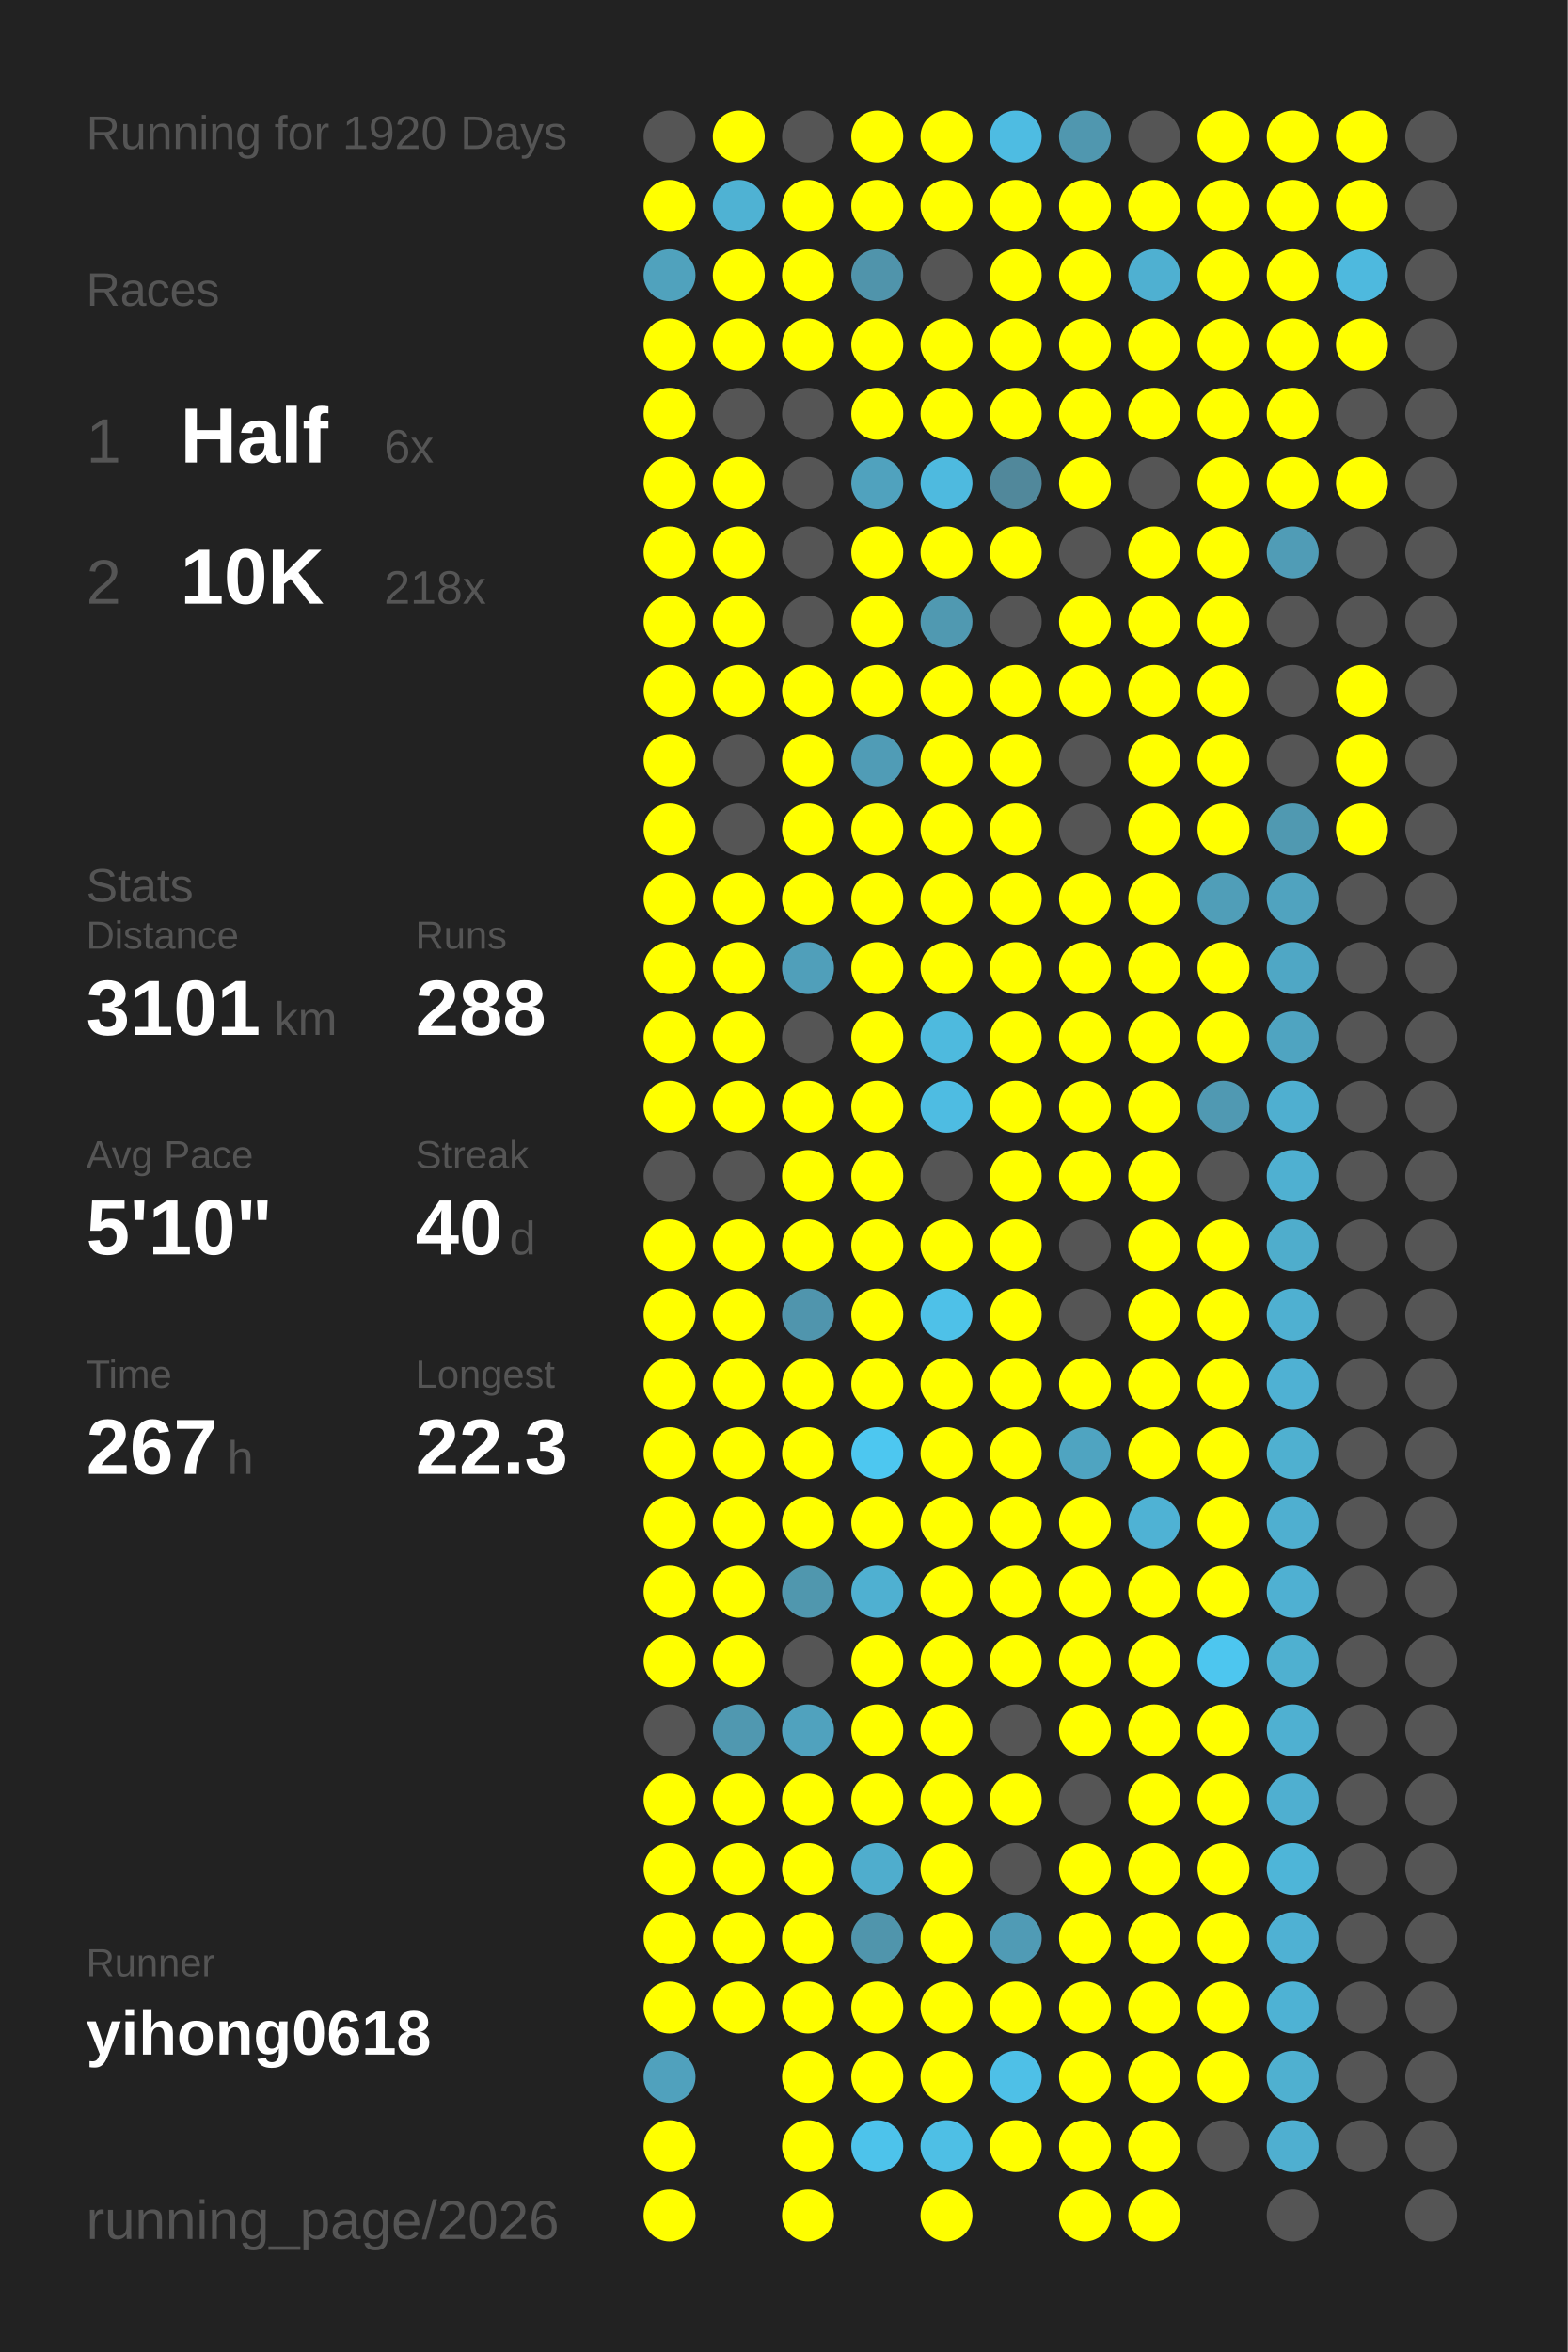
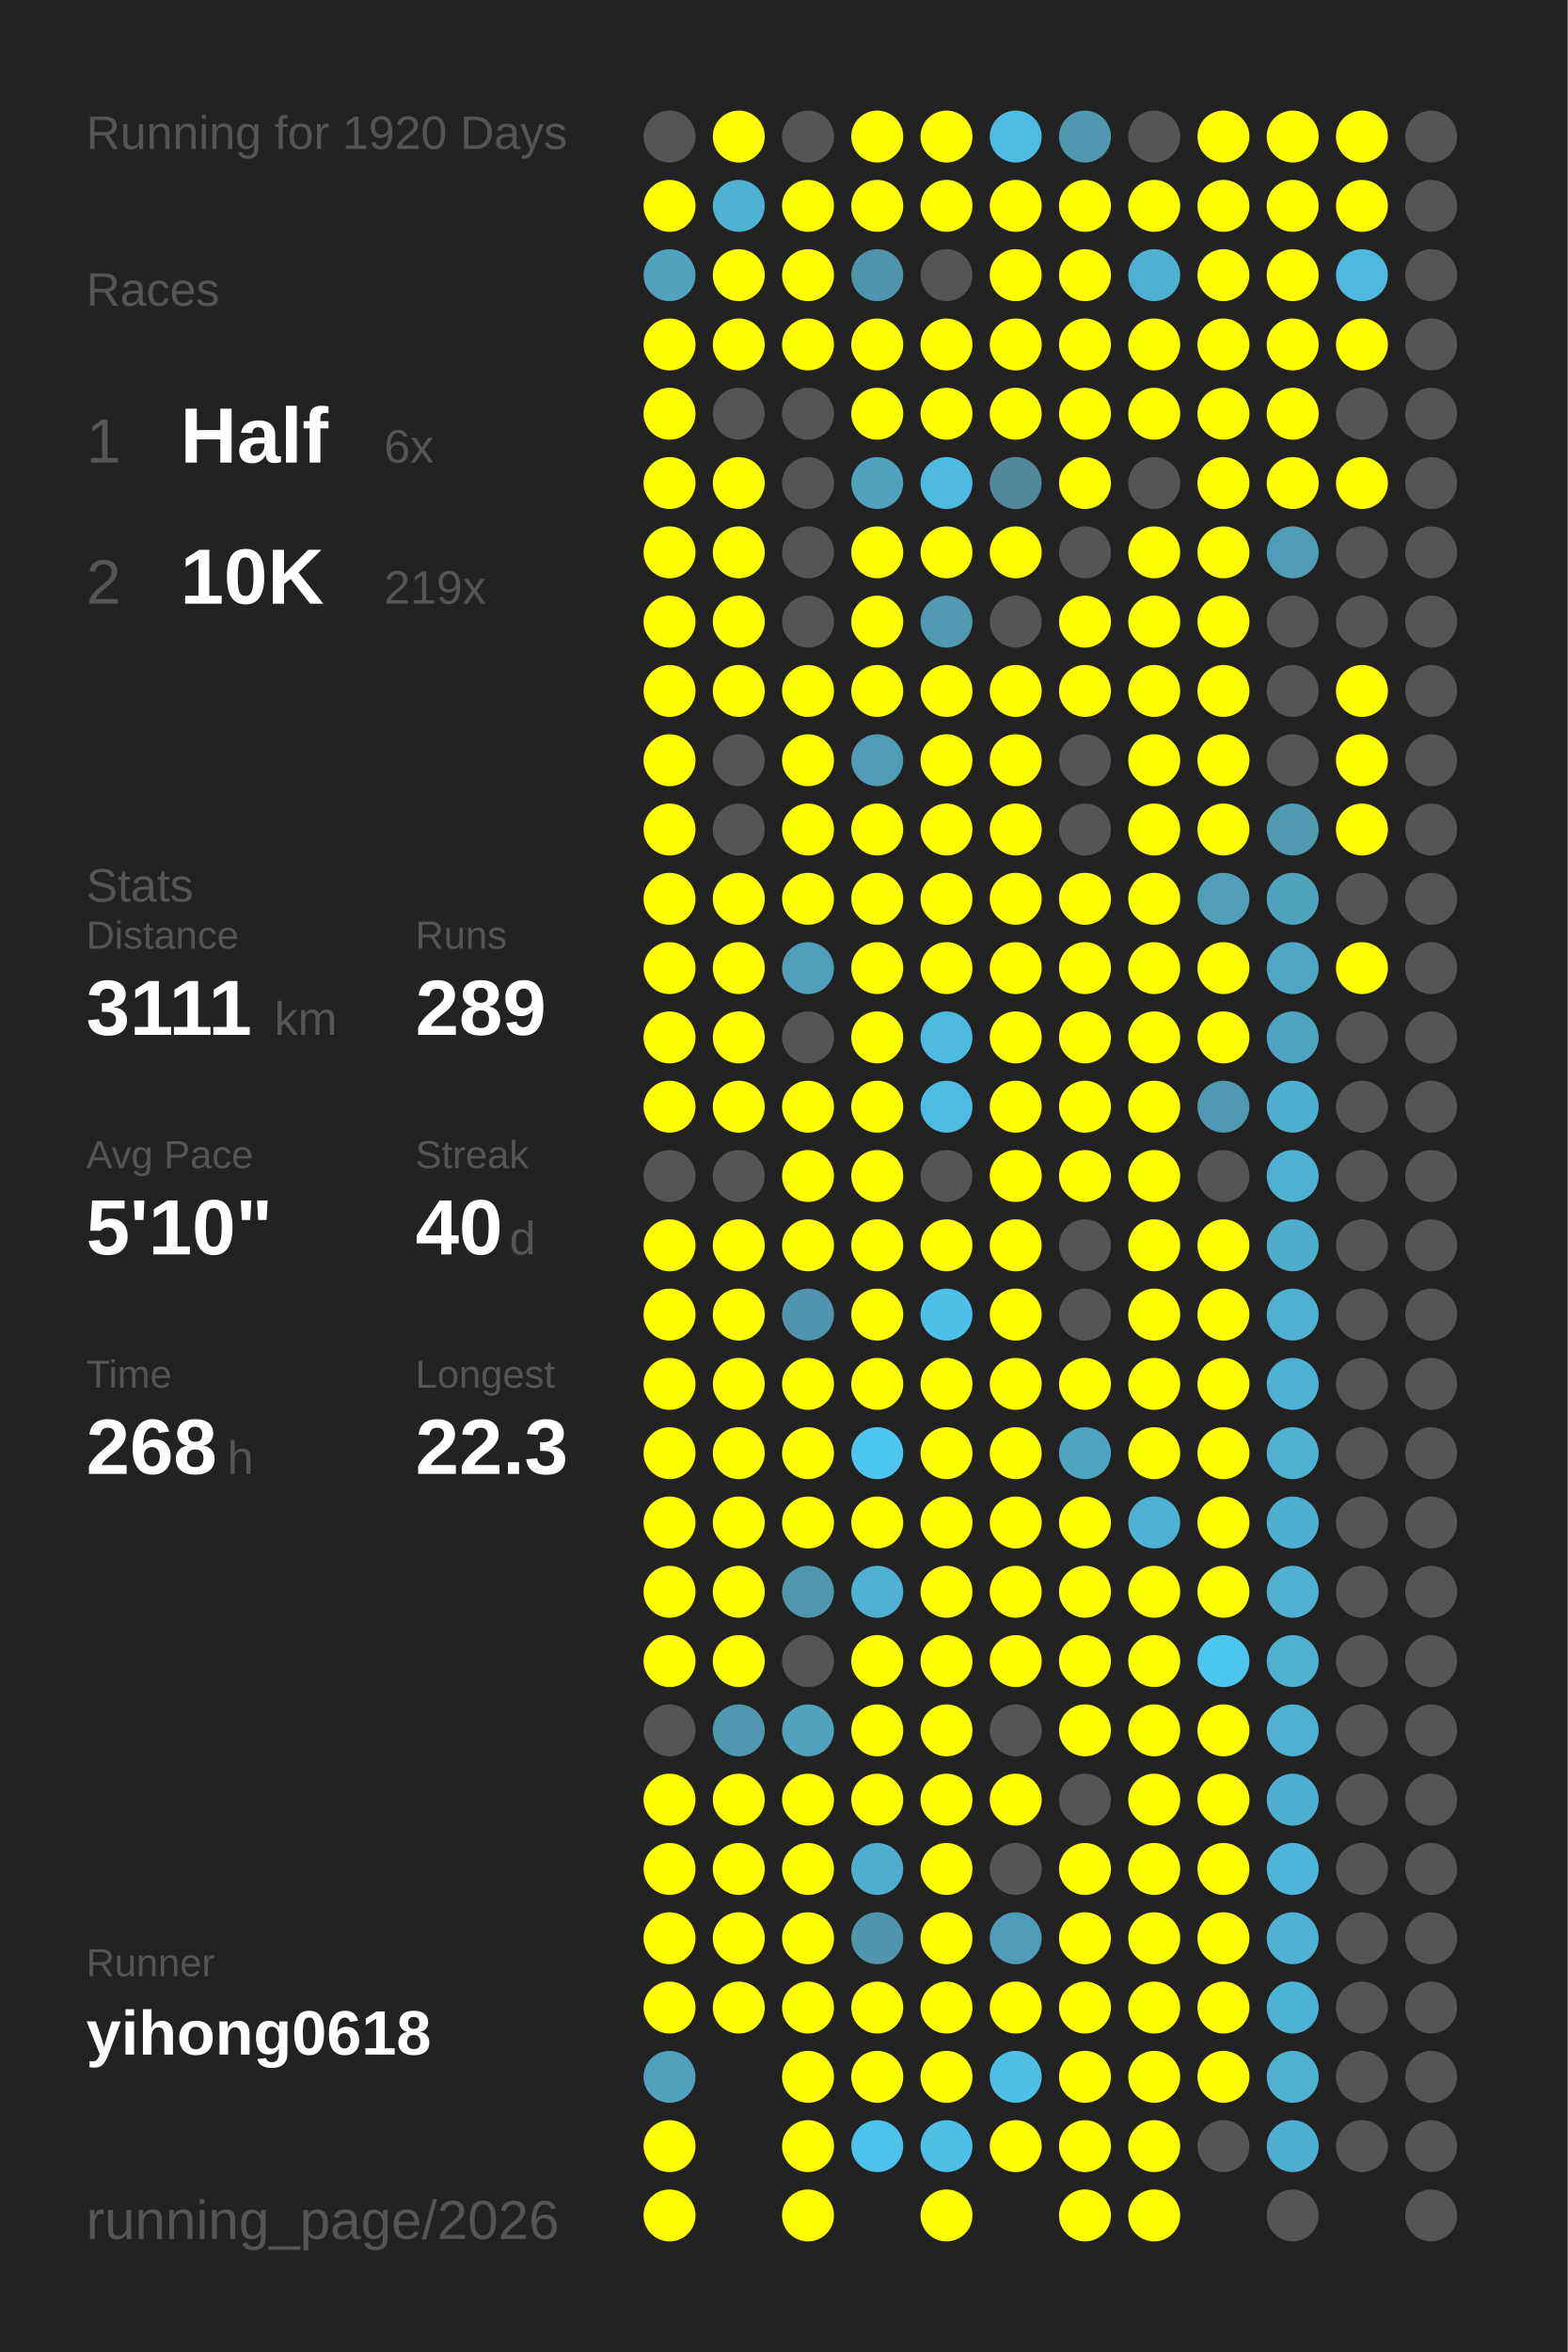
<svg xmlns="http://www.w3.org/2000/svg" baseProfile="full" height="300mm" version="1.1" viewBox="0,0,200,300" width="200mm">
  <defs />
  <rect fill="#222222" height="300" width="200" x="0" y="0" />
  <text fill="#555555" style="font-size:6px; font-family:Arial;" x="11" y="19">Running for 1920 Days</text>
  <text fill="#555555" style="font-size:6px; font-family:Arial;" x="11" y="39">Races</text>
  <text fill="#555555" style="font-size:8px; font-family:Arial;" x="11" y="59">1</text>
  <text fill="#FFFFFF" style="font-size:10px; font-family:Arial; font-weight:bold;" x="23" y="59">Half</text>
  <text fill="#555555" style="font-size:6px; font-family:Arial;" x="49" y="59">6x</text>
  <text fill="#555555" style="font-size:8px; font-family:Arial;" x="11" y="77">2</text>
  <text fill="#FFFFFF" style="font-size:10px; font-family:Arial; font-weight:bold;" x="23" y="77">10K</text>
-   <text fill="#555555" style="font-size:6px; font-family:Arial;" x="49" y="77">218x</text>
+   <text fill="#555555" style="font-size:6px; font-family:Arial;" x="49" y="77">219x</text>
  <text fill="#555555" style="font-size:6px; font-family:Arial;" x="11" y="115">Stats</text>
  <text fill="#555555" style="font-size:5px; font-family:Arial;" x="11" y="121">Distance</text>
-   <text fill="#FFFFFF" style="font-size:10px; font-family:Arial; font-weight:bold;" x="11" y="132">3101</text>
+   <text fill="#FFFFFF" style="font-size:10px; font-family:Arial; font-weight:bold;" x="11" y="132">3111</text>
  <text fill="#555555" style="font-size:6px; font-family:Arial;" x="35" y="132">km</text>
  <text fill="#555555" style="font-size:5px; font-family:Arial;" x="53" y="121">Runs</text>
-   <text fill="#FFFFFF" style="font-size:10px; font-family:Arial; font-weight:bold;" x="53" y="132">288</text>
+   <text fill="#FFFFFF" style="font-size:10px; font-family:Arial; font-weight:bold;" x="53" y="132">289</text>
  <text fill="#555555" style="font-size:5px; font-family:Arial;" x="11" y="149">Avg Pace</text>
  <text fill="#FFFFFF" style="font-size:10px; font-family:Arial; font-weight:bold;" x="11" y="160">5'10"</text>
  <text fill="#555555" style="font-size:5px; font-family:Arial;" x="53" y="149">Streak</text>
  <text fill="#FFFFFF" style="font-size:10px; font-family:Arial; font-weight:bold;" x="53" y="160">40</text>
  <text fill="#555555" style="font-size:6px; font-family:Arial;" x="65" y="160">d</text>
  <text fill="#555555" style="font-size:5px; font-family:Arial;" x="11" y="177">Time</text>
-   <text fill="#FFFFFF" style="font-size:10px; font-family:Arial; font-weight:bold;" x="11" y="188">267</text>
+   <text fill="#FFFFFF" style="font-size:10px; font-family:Arial; font-weight:bold;" x="11" y="188">268</text>
  <text fill="#555555" style="font-size:6px; font-family:Arial;" x="29" y="188">h</text>
  <text fill="#555555" style="font-size:5px; font-family:Arial;" x="53" y="177">Longest</text>
  <text fill="#FFFFFF" style="font-size:10px; font-family:Arial; font-weight:bold;" x="53" y="188">22.3</text>
  <text fill="#555555" style="font-size:5px; font-family:Arial;" x="11" y="252.065">Runner</text>
  <text fill="#FFFFFF" style="font-size:8px; font-family:Arial; font-weight:bold;" x="11" y="262.065">yihong0618</text>
  <text fill="#555555" style="font-size:7px; font-family:Arial;" x="11" y="285.581">running_page/2026</text>
  <circle cx="85.417" cy="17.419" fill="#555555" r="3.312" />
  <circle cx="85.417" cy="26.258" fill="#FFFF00" r="3.312" />
  <circle cx="85.417" cy="35.097" fill="#50a2bd" r="3.312" />
  <circle cx="85.417" cy="43.935" fill="#FFFF00" r="3.312" />
  <circle cx="85.417" cy="52.774" fill="#FFFF00" r="3.312" />
  <circle cx="85.417" cy="61.613" fill="#FFFF00" r="3.312" />
  <circle cx="85.417" cy="70.452" fill="#FFFF00" r="3.312" />
  <circle cx="85.417" cy="79.29" fill="#FFFF00" r="3.312" />
  <circle cx="85.417" cy="88.129" fill="#FFFF00" r="3.312" />
  <circle cx="85.417" cy="96.968" fill="#FFFF00" r="3.312" />
  <circle cx="85.417" cy="105.806" fill="#FFFF00" r="3.312" />
  <circle cx="85.417" cy="114.645" fill="#FFFF00" r="3.312" />
  <circle cx="85.417" cy="123.484" fill="#FFFF00" r="3.312" />
  <circle cx="85.417" cy="132.323" fill="#FFFF00" r="3.312" />
  <circle cx="85.417" cy="141.161" fill="#FFFF00" r="3.312" />
  <circle cx="85.417" cy="150" fill="#555555" r="3.312" />
  <circle cx="85.417" cy="158.839" fill="#FFFF00" r="3.312" />
  <circle cx="85.417" cy="167.677" fill="#FFFF00" r="3.312" />
  <circle cx="85.417" cy="176.516" fill="#FFFF00" r="3.312" />
  <circle cx="85.417" cy="185.355" fill="#FFFF00" r="3.312" />
  <circle cx="85.417" cy="194.194" fill="#FFFF00" r="3.312" />
  <circle cx="85.417" cy="203.032" fill="#FFFF00" r="3.312" />
  <circle cx="85.417" cy="211.871" fill="#FFFF00" r="3.312" />
  <circle cx="85.417" cy="220.71" fill="#555555" r="3.312" />
  <circle cx="85.417" cy="229.548" fill="#FFFF00" r="3.312" />
  <circle cx="85.417" cy="238.387" fill="#FFFF00" r="3.312" />
  <circle cx="85.417" cy="247.226" fill="#FFFF00" r="3.312" />
  <circle cx="85.417" cy="256.065" fill="#FFFF00" r="3.312" />
  <circle cx="85.417" cy="264.903" fill="#50a1bd" r="3.312" />
  <circle cx="85.417" cy="273.742" fill="#FFFF00" r="3.312" />
  <circle cx="85.417" cy="282.581" fill="#FFFF00" r="3.312" />
  <circle cx="94.25" cy="17.419" fill="#FFFF00" r="3.312" />
  <circle cx="94.25" cy="26.258" fill="#4fb2d3" r="3.312" />
  <circle cx="94.25" cy="35.097" fill="#FFFF00" r="3.312" />
  <circle cx="94.25" cy="43.935" fill="#FFFF00" r="3.312" />
  <circle cx="94.25" cy="52.774" fill="#555555" r="3.312" />
  <circle cx="94.25" cy="61.613" fill="#FFFF00" r="3.312" />
  <circle cx="94.25" cy="70.452" fill="#FFFF00" r="3.312" />
  <circle cx="94.25" cy="79.29" fill="#FFFF00" r="3.312" />
  <circle cx="94.25" cy="88.129" fill="#FFFF00" r="3.312" />
  <circle cx="94.25" cy="96.968" fill="#555555" r="3.312" />
  <circle cx="94.25" cy="105.806" fill="#555555" r="3.312" />
  <circle cx="94.25" cy="114.645" fill="#FFFF00" r="3.312" />
  <circle cx="94.25" cy="123.484" fill="#FFFF00" r="3.312" />
  <circle cx="94.25" cy="132.323" fill="#FFFF00" r="3.312" />
  <circle cx="94.25" cy="141.161" fill="#FFFF00" r="3.312" />
  <circle cx="94.25" cy="150" fill="#555555" r="3.312" />
  <circle cx="94.25" cy="158.839" fill="#FFFF00" r="3.312" />
  <circle cx="94.25" cy="167.677" fill="#FFFF00" r="3.312" />
  <circle cx="94.25" cy="176.516" fill="#FFFF00" r="3.312" />
  <circle cx="94.25" cy="185.355" fill="#FFFF00" r="3.312" />
  <circle cx="94.25" cy="194.194" fill="#FFFF00" r="3.312" />
  <circle cx="94.25" cy="203.032" fill="#FFFF00" r="3.312" />
  <circle cx="94.25" cy="211.871" fill="#FFFF00" r="3.312" />
  <circle cx="94.25" cy="220.71" fill="#5098b0" r="3.312" />
  <circle cx="94.25" cy="229.548" fill="#FFFF00" r="3.312" />
  <circle cx="94.25" cy="238.387" fill="#FFFF00" r="3.312" />
  <circle cx="94.25" cy="247.226" fill="#FFFF00" r="3.312" />
  <circle cx="94.25" cy="256.065" fill="#FFFF00" r="3.312" />
  <circle cx="103.083" cy="17.419" fill="#555555" r="3.312" />
  <circle cx="103.083" cy="26.258" fill="#FFFF00" r="3.312" />
  <circle cx="103.083" cy="35.097" fill="#FFFF00" r="3.312" />
  <circle cx="103.083" cy="43.935" fill="#FFFF00" r="3.312" />
  <circle cx="103.083" cy="52.774" fill="#555555" r="3.312" />
  <circle cx="103.083" cy="61.613" fill="#555555" r="3.312" />
  <circle cx="103.083" cy="70.452" fill="#555555" r="3.312" />
  <circle cx="103.083" cy="79.29" fill="#555555" r="3.312" />
  <circle cx="103.083" cy="88.129" fill="#FFFF00" r="3.312" />
  <circle cx="103.083" cy="96.968" fill="#FFFF00" r="3.312" />
  <circle cx="103.083" cy="105.806" fill="#FFFF00" r="3.312" />
  <circle cx="103.083" cy="114.645" fill="#FFFF00" r="3.312" />
  <circle cx="103.083" cy="123.484" fill="#509fba" r="3.312" />
  <circle cx="103.083" cy="132.323" fill="#555555" r="3.312" />
  <circle cx="103.083" cy="141.161" fill="#FFFF00" r="3.312" />
  <circle cx="103.083" cy="150" fill="#FFFF00" r="3.312" />
  <circle cx="103.083" cy="158.839" fill="#FFFF00" r="3.312" />
  <circle cx="103.083" cy="167.677" fill="#5095ad" r="3.312" />
  <circle cx="103.083" cy="176.516" fill="#FFFF00" r="3.312" />
  <circle cx="103.083" cy="185.355" fill="#FFFF00" r="3.312" />
  <circle cx="103.083" cy="194.194" fill="#FFFF00" r="3.312" />
  <circle cx="103.083" cy="203.032" fill="#5097ae" r="3.312" />
  <circle cx="103.083" cy="211.871" fill="#555555" r="3.312" />
  <circle cx="103.083" cy="220.71" fill="#50a2be" r="3.312" />
  <circle cx="103.083" cy="229.548" fill="#FFFF00" r="3.312" />
  <circle cx="103.083" cy="238.387" fill="#FFFF00" r="3.312" />
  <circle cx="103.083" cy="247.226" fill="#FFFF00" r="3.312" />
  <circle cx="103.083" cy="256.065" fill="#FFFF00" r="3.312" />
  <circle cx="103.083" cy="264.903" fill="#FFFF00" r="3.312" />
  <circle cx="103.083" cy="273.742" fill="#FFFF00" r="3.312" />
  <circle cx="103.083" cy="282.581" fill="#FFFF00" r="3.312" />
  <circle cx="111.917" cy="17.419" fill="#FFFF00" r="3.312" />
  <circle cx="111.917" cy="26.258" fill="#FFFF00" r="3.312" />
  <circle cx="111.917" cy="35.097" fill="#5094ab" r="3.312" />
  <circle cx="111.917" cy="43.935" fill="#FFFF00" r="3.312" />
  <circle cx="111.917" cy="52.774" fill="#FFFF00" r="3.312" />
  <circle cx="111.917" cy="61.613" fill="#50a2be" r="3.312" />
  <circle cx="111.917" cy="70.452" fill="#FFFF00" r="3.312" />
  <circle cx="111.917" cy="79.29" fill="#FFFF00" r="3.312" />
  <circle cx="111.917" cy="88.129" fill="#FFFF00" r="3.312" />
  <circle cx="111.917" cy="96.968" fill="#509cb6" r="3.312" />
  <circle cx="111.917" cy="105.806" fill="#FFFF00" r="3.312" />
  <circle cx="111.917" cy="114.645" fill="#FFFF00" r="3.312" />
  <circle cx="111.917" cy="123.484" fill="#FFFF00" r="3.312" />
  <circle cx="111.917" cy="132.323" fill="#FFFF00" r="3.312" />
  <circle cx="111.917" cy="141.161" fill="#FFFF00" r="3.312" />
  <circle cx="111.917" cy="150" fill="#FFFF00" r="3.312" />
  <circle cx="111.917" cy="158.839" fill="#FFFF00" r="3.312" />
  <circle cx="111.917" cy="167.677" fill="#FFFF00" r="3.312" />
  <circle cx="111.917" cy="176.516" fill="#FFFF00" r="3.312" />
  <circle cx="111.917" cy="185.355" fill="#4dc7f0" r="3.312" />
  <circle cx="111.917" cy="194.194" fill="#FFFF00" r="3.312" />
  <circle cx="111.917" cy="203.032" fill="#4fb0d1" r="3.312" />
  <circle cx="111.917" cy="211.871" fill="#FFFF00" r="3.312" />
  <circle cx="111.917" cy="220.71" fill="#FFFF00" r="3.312" />
  <circle cx="111.917" cy="229.548" fill="#FFFF00" r="3.312" />
  <circle cx="111.917" cy="238.387" fill="#4fadcd" r="3.312" />
  <circle cx="111.917" cy="247.226" fill="#5095ac" r="3.312" />
  <circle cx="111.917" cy="256.065" fill="#FFFF00" r="3.312" />
  <circle cx="111.917" cy="264.903" fill="#FFFF00" r="3.312" />
  <circle cx="111.917" cy="273.742" fill="#4dc3eb" r="3.312" />
  <circle cx="120.75" cy="17.419" fill="#FFFF00" r="3.312" />
  <circle cx="120.75" cy="26.258" fill="#FFFF00" r="3.312" />
  <circle cx="120.75" cy="35.097" fill="#555555" r="3.312" />
  <circle cx="120.75" cy="43.935" fill="#FFFF00" r="3.312" />
  <circle cx="120.75" cy="52.774" fill="#FFFF00" r="3.312" />
  <circle cx="120.75" cy="61.613" fill="#4ebadf" r="3.312" />
  <circle cx="120.75" cy="70.452" fill="#FFFF00" r="3.312" />
  <circle cx="120.75" cy="79.29" fill="#5099b1" r="3.312" />
  <circle cx="120.75" cy="88.129" fill="#FFFF00" r="3.312" />
  <circle cx="120.75" cy="96.968" fill="#FFFF00" r="3.312" />
  <circle cx="120.75" cy="105.806" fill="#FFFF00" r="3.312" />
  <circle cx="120.75" cy="114.645" fill="#FFFF00" r="3.312" />
  <circle cx="120.75" cy="123.484" fill="#FFFF00" r="3.312" />
  <circle cx="120.75" cy="132.323" fill="#4ebade" r="3.312" />
  <circle cx="120.75" cy="141.161" fill="#4ebce2" r="3.312" />
  <circle cx="120.75" cy="150" fill="#555555" r="3.312" />
  <circle cx="120.75" cy="158.839" fill="#FFFF00" r="3.312" />
  <circle cx="120.75" cy="167.677" fill="#4ec1e8" r="3.312" />
  <circle cx="120.75" cy="176.516" fill="#FFFF00" r="3.312" />
  <circle cx="120.75" cy="185.355" fill="#FFFF00" r="3.312" />
  <circle cx="120.75" cy="194.194" fill="#FFFF00" r="3.312" />
  <circle cx="120.75" cy="203.032" fill="#FFFF00" r="3.312" />
  <circle cx="120.75" cy="211.871" fill="#FFFF00" r="3.312" />
  <circle cx="120.75" cy="220.71" fill="#FFFF00" r="3.312" />
  <circle cx="120.75" cy="229.548" fill="#FFFF00" r="3.312" />
  <circle cx="120.75" cy="238.387" fill="#FFFF00" r="3.312" />
  <circle cx="120.75" cy="247.226" fill="#FFFF00" r="3.312" />
  <circle cx="120.75" cy="256.065" fill="#FFFF00" r="3.312" />
  <circle cx="120.75" cy="264.903" fill="#FFFF00" r="3.312" />
  <circle cx="120.75" cy="273.742" fill="#4ebfe5" r="3.312" />
  <circle cx="120.75" cy="282.581" fill="#FFFF00" r="3.312" />
  <circle cx="129.583" cy="17.419" fill="#4ebce2" r="3.312" />
  <circle cx="129.583" cy="26.258" fill="#FFFF00" r="3.312" />
  <circle cx="129.583" cy="35.097" fill="#FFFF00" r="3.312" />
  <circle cx="129.583" cy="43.935" fill="#FFFF00" r="3.312" />
  <circle cx="129.583" cy="52.774" fill="#FFFF00" r="3.312" />
  <circle cx="129.583" cy="61.613" fill="#51889b" r="3.312" />
  <circle cx="129.583" cy="70.452" fill="#FFFF00" r="3.312" />
  <circle cx="129.583" cy="79.29" fill="#555555" r="3.312" />
  <circle cx="129.583" cy="88.129" fill="#FFFF00" r="3.312" />
  <circle cx="129.583" cy="96.968" fill="#FFFF00" r="3.312" />
  <circle cx="129.583" cy="105.806" fill="#FFFF00" r="3.312" />
  <circle cx="129.583" cy="114.645" fill="#FFFF00" r="3.312" />
  <circle cx="129.583" cy="123.484" fill="#FFFF00" r="3.312" />
  <circle cx="129.583" cy="132.323" fill="#FFFF00" r="3.312" />
  <circle cx="129.583" cy="141.161" fill="#FFFF00" r="3.312" />
  <circle cx="129.583" cy="150" fill="#FFFF00" r="3.312" />
  <circle cx="129.583" cy="158.839" fill="#FFFF00" r="3.312" />
  <circle cx="129.583" cy="167.677" fill="#FFFF00" r="3.312" />
  <circle cx="129.583" cy="176.516" fill="#FFFF00" r="3.312" />
  <circle cx="129.583" cy="185.355" fill="#FFFF00" r="3.312" />
  <circle cx="129.583" cy="194.194" fill="#FFFF00" r="3.312" />
  <circle cx="129.583" cy="203.032" fill="#FFFF00" r="3.312" />
  <circle cx="129.583" cy="211.871" fill="#FFFF00" r="3.312" />
  <circle cx="129.583" cy="220.71" fill="#555555" r="3.312" />
  <circle cx="129.583" cy="229.548" fill="#FFFF00" r="3.312" />
  <circle cx="129.583" cy="238.387" fill="#555555" r="3.312" />
  <circle cx="129.583" cy="247.226" fill="#509bb5" r="3.312" />
  <circle cx="129.583" cy="256.065" fill="#FFFF00" r="3.312" />
  <circle cx="129.583" cy="264.903" fill="#4ec0e7" r="3.312" />
  <circle cx="129.583" cy="273.742" fill="#FFFF00" r="3.312" />
  <circle cx="138.417" cy="17.419" fill="#5097af" r="3.312" />
  <circle cx="138.417" cy="26.258" fill="#FFFF00" r="3.312" />
  <circle cx="138.417" cy="35.097" fill="#FFFF00" r="3.312" />
  <circle cx="138.417" cy="43.935" fill="#FFFF00" r="3.312" />
  <circle cx="138.417" cy="52.774" fill="#FFFF00" r="3.312" />
  <circle cx="138.417" cy="61.613" fill="#FFFF00" r="3.312" />
  <circle cx="138.417" cy="70.452" fill="#555555" r="3.312" />
  <circle cx="138.417" cy="79.29" fill="#FFFF00" r="3.312" />
  <circle cx="138.417" cy="88.129" fill="#FFFF00" r="3.312" />
  <circle cx="138.417" cy="96.968" fill="#555555" r="3.312" />
  <circle cx="138.417" cy="105.806" fill="#555555" r="3.312" />
  <circle cx="138.417" cy="114.645" fill="#FFFF00" r="3.312" />
  <circle cx="138.417" cy="123.484" fill="#FFFF00" r="3.312" />
  <circle cx="138.417" cy="132.323" fill="#FFFF00" r="3.312" />
  <circle cx="138.417" cy="141.161" fill="#FFFF00" r="3.312" />
  <circle cx="138.417" cy="150" fill="#FFFF00" r="3.312" />
  <circle cx="138.417" cy="158.839" fill="#555555" r="3.312" />
  <circle cx="138.417" cy="167.677" fill="#555555" r="3.312" />
  <circle cx="138.417" cy="176.516" fill="#FFFF00" r="3.312" />
  <circle cx="138.417" cy="185.355" fill="#4fa4c1" r="3.312" />
  <circle cx="138.417" cy="194.194" fill="#FFFF00" r="3.312" />
  <circle cx="138.417" cy="203.032" fill="#FFFF00" r="3.312" />
  <circle cx="138.417" cy="211.871" fill="#FFFF00" r="3.312" />
  <circle cx="138.417" cy="220.71" fill="#FFFF00" r="3.312" />
  <circle cx="138.417" cy="229.548" fill="#555555" r="3.312" />
  <circle cx="138.417" cy="238.387" fill="#FFFF00" r="3.312" />
  <circle cx="138.417" cy="247.226" fill="#FFFF00" r="3.312" />
  <circle cx="138.417" cy="256.065" fill="#FFFF00" r="3.312" />
  <circle cx="138.417" cy="264.903" fill="#FFFF00" r="3.312" />
  <circle cx="138.417" cy="273.742" fill="#FFFF00" r="3.312" />
  <circle cx="138.417" cy="282.581" fill="#FFFF00" r="3.312" />
  <circle cx="147.25" cy="17.419" fill="#555555" r="3.312" />
  <circle cx="147.25" cy="26.258" fill="#FFFF00" r="3.312" />
  <circle cx="147.25" cy="35.097" fill="#4fb0d1" r="3.312" />
  <circle cx="147.25" cy="43.935" fill="#FFFF00" r="3.312" />
  <circle cx="147.25" cy="52.774" fill="#FFFF00" r="3.312" />
  <circle cx="147.25" cy="61.613" fill="#555555" r="3.312" />
  <circle cx="147.25" cy="70.452" fill="#FFFF00" r="3.312" />
  <circle cx="147.25" cy="79.29" fill="#FFFF00" r="3.312" />
  <circle cx="147.25" cy="88.129" fill="#FFFF00" r="3.312" />
  <circle cx="147.25" cy="96.968" fill="#FFFF00" r="3.312" />
  <circle cx="147.25" cy="105.806" fill="#FFFF00" r="3.312" />
  <circle cx="147.25" cy="114.645" fill="#FFFF00" r="3.312" />
  <circle cx="147.25" cy="123.484" fill="#FFFF00" r="3.312" />
  <circle cx="147.25" cy="132.323" fill="#FFFF00" r="3.312" />
  <circle cx="147.25" cy="141.161" fill="#FFFF00" r="3.312" />
  <circle cx="147.25" cy="150" fill="#FFFF00" r="3.312" />
  <circle cx="147.25" cy="158.839" fill="#FFFF00" r="3.312" />
  <circle cx="147.25" cy="167.677" fill="#FFFF00" r="3.312" />
  <circle cx="147.25" cy="176.516" fill="#FFFF00" r="3.312" />
  <circle cx="147.25" cy="185.355" fill="#FFFF00" r="3.312" />
  <circle cx="147.25" cy="194.194" fill="#4fb2d4" r="3.312" />
  <circle cx="147.25" cy="203.032" fill="#FFFF00" r="3.312" />
  <circle cx="147.25" cy="211.871" fill="#FFFF00" r="3.312" />
  <circle cx="147.25" cy="220.71" fill="#FFFF00" r="3.312" />
  <circle cx="147.25" cy="229.548" fill="#FFFF00" r="3.312" />
  <circle cx="147.25" cy="238.387" fill="#FFFF00" r="3.312" />
  <circle cx="147.25" cy="247.226" fill="#FFFF00" r="3.312" />
  <circle cx="147.25" cy="256.065" fill="#FFFF00" r="3.312" />
  <circle cx="147.25" cy="264.903" fill="#FFFF00" r="3.312" />
  <circle cx="147.25" cy="273.742" fill="#FFFF00" r="3.312" />
  <circle cx="147.25" cy="282.581" fill="#FFFF00" r="3.312" />
  <circle cx="156.083" cy="17.419" fill="#FFFF00" r="3.312" />
  <circle cx="156.083" cy="26.258" fill="#FFFF00" r="3.312" />
  <circle cx="156.083" cy="35.097" fill="#FFFF00" r="3.312" />
  <circle cx="156.083" cy="43.935" fill="#FFFF00" r="3.312" />
  <circle cx="156.083" cy="52.774" fill="#FFFF00" r="3.312" />
  <circle cx="156.083" cy="61.613" fill="#FFFF00" r="3.312" />
  <circle cx="156.083" cy="70.452" fill="#FFFF00" r="3.312" />
  <circle cx="156.083" cy="79.29" fill="#FFFF00" r="3.312" />
  <circle cx="156.083" cy="88.129" fill="#FFFF00" r="3.312" />
  <circle cx="156.083" cy="96.968" fill="#FFFF00" r="3.312" />
  <circle cx="156.083" cy="105.806" fill="#FFFF00" r="3.312" />
  <circle cx="156.083" cy="114.645" fill="#509eb8" r="3.312" />
  <circle cx="156.083" cy="123.484" fill="#FFFF00" r="3.312" />
  <circle cx="156.083" cy="132.323" fill="#FFFF00" r="3.312" />
  <circle cx="156.083" cy="141.161" fill="#5099b2" r="3.312" />
  <circle cx="156.083" cy="150" fill="#555555" r="3.312" />
  <circle cx="156.083" cy="158.839" fill="#FFFF00" r="3.312" />
  <circle cx="156.083" cy="167.677" fill="#FFFF00" r="3.312" />
  <circle cx="156.083" cy="176.516" fill="#FFFF00" r="3.312" />
  <circle cx="156.083" cy="185.355" fill="#FFFF00" r="3.312" />
  <circle cx="156.083" cy="194.194" fill="#FFFF00" r="3.312" />
  <circle cx="156.083" cy="203.032" fill="#FFFF00" r="3.312" />
  <circle cx="156.083" cy="211.871" fill="#4dc6ef" r="3.312" />
  <circle cx="156.083" cy="220.71" fill="#FFFF00" r="3.312" />
  <circle cx="156.083" cy="229.548" fill="#FFFF00" r="3.312" />
  <circle cx="156.083" cy="238.387" fill="#FFFF00" r="3.312" />
  <circle cx="156.083" cy="247.226" fill="#FFFF00" r="3.312" />
  <circle cx="156.083" cy="256.065" fill="#FFFF00" r="3.312" />
  <circle cx="156.083" cy="264.903" fill="#FFFF00" r="3.312" />
  <circle cx="156.083" cy="273.742" fill="#555555" r="3.312" />
  <circle cx="164.917" cy="17.419" fill="#FFFF00" r="3.312" />
  <circle cx="164.917" cy="26.258" fill="#FFFF00" r="3.312" />
  <circle cx="164.917" cy="35.097" fill="#FFFF00" r="3.312" />
  <circle cx="164.917" cy="43.935" fill="#FFFF00" r="3.312" />
  <circle cx="164.917" cy="52.774" fill="#FFFF00" r="3.312" />
  <circle cx="164.917" cy="61.613" fill="#FFFF00" r="3.312" />
  <circle cx="164.917" cy="70.452" fill="#509cb6" r="3.312" />
  <circle cx="164.917" cy="79.29" fill="#555555" r="3.312" />
  <circle cx="164.917" cy="88.129" fill="#555555" r="3.312" />
  <circle cx="164.917" cy="96.968" fill="#555555" r="3.312" />
  <circle cx="164.917" cy="105.806" fill="#5099b1" r="3.312" />
  <circle cx="164.917" cy="114.645" fill="#50a3bf" r="3.312" />
  <circle cx="164.917" cy="123.484" fill="#4fa7c5" r="3.312" />
  <circle cx="164.917" cy="132.323" fill="#4fa4c1" r="3.312" />
  <circle cx="164.917" cy="141.161" fill="#4fafd0" r="3.312" />
  <circle cx="164.917" cy="150" fill="#4fb0d1" r="3.312" />
  <circle cx="164.917" cy="158.839" fill="#4fadcc" r="3.312" />
  <circle cx="164.917" cy="167.677" fill="#4fb0d1" r="3.312" />
  <circle cx="164.917" cy="176.516" fill="#4fb1d3" r="3.312" />
  <circle cx="164.917" cy="185.355" fill="#4fb0d0" r="3.312" />
  <circle cx="164.917" cy="194.194" fill="#4fafd0" r="3.312" />
  <circle cx="164.917" cy="203.032" fill="#4fb0d2" r="3.312" />
  <circle cx="164.917" cy="211.871" fill="#4fb0d0" r="3.312" />
  <circle cx="164.917" cy="220.71" fill="#4fb0d1" r="3.312" />
  <circle cx="164.917" cy="229.548" fill="#4fafd0" r="3.312" />
  <circle cx="164.917" cy="238.387" fill="#4eb5d8" r="3.312" />
  <circle cx="164.917" cy="247.226" fill="#4fb1d3" r="3.312" />
  <circle cx="164.917" cy="256.065" fill="#4eb2d4" r="3.312" />
  <circle cx="164.917" cy="264.903" fill="#4fb0d0" r="3.312" />
  <circle cx="164.917" cy="273.742" fill="#4fafd0" r="3.312" />
  <circle cx="164.917" cy="282.581" fill="#555555" r="3.312" />
  <circle cx="173.75" cy="17.419" fill="#FFFF00" r="3.312" />
  <circle cx="173.75" cy="26.258" fill="#FFFF00" r="3.312" />
  <circle cx="173.75" cy="35.097" fill="#4eb9de" r="3.312" />
  <circle cx="173.75" cy="43.935" fill="#FFFF00" r="3.312" />
  <circle cx="173.75" cy="52.774" fill="#555555" r="3.312" />
  <circle cx="173.75" cy="61.613" fill="#FFFF00" r="3.312" />
  <circle cx="173.75" cy="70.452" fill="#555555" r="3.312" />
  <circle cx="173.75" cy="79.29" fill="#555555" r="3.312" />
  <circle cx="173.75" cy="88.129" fill="#FFFF00" r="3.312" />
  <circle cx="173.75" cy="96.968" fill="#FFFF00" r="3.312" />
  <circle cx="173.75" cy="105.806" fill="#FFFF00" r="3.312" />
  <circle cx="173.75" cy="114.645" fill="#555555" r="3.312" />
-   <circle cx="173.75" cy="123.484" fill="#555555" r="3.312" />
+   <circle cx="173.75" cy="123.484" fill="#FFFF00" r="3.312" />
  <circle cx="173.75" cy="132.323" fill="#555555" r="3.312" />
  <circle cx="173.75" cy="141.161" fill="#555555" r="3.312" />
  <circle cx="173.75" cy="150" fill="#555555" r="3.312" />
  <circle cx="173.75" cy="158.839" fill="#555555" r="3.312" />
  <circle cx="173.75" cy="167.677" fill="#555555" r="3.312" />
  <circle cx="173.75" cy="176.516" fill="#555555" r="3.312" />
  <circle cx="173.75" cy="185.355" fill="#555555" r="3.312" />
  <circle cx="173.75" cy="194.194" fill="#555555" r="3.312" />
  <circle cx="173.75" cy="203.032" fill="#555555" r="3.312" />
  <circle cx="173.75" cy="211.871" fill="#555555" r="3.312" />
  <circle cx="173.75" cy="220.71" fill="#555555" r="3.312" />
  <circle cx="173.75" cy="229.548" fill="#555555" r="3.312" />
  <circle cx="173.75" cy="238.387" fill="#555555" r="3.312" />
  <circle cx="173.75" cy="247.226" fill="#555555" r="3.312" />
  <circle cx="173.75" cy="256.065" fill="#555555" r="3.312" />
  <circle cx="173.75" cy="264.903" fill="#555555" r="3.312" />
  <circle cx="173.75" cy="273.742" fill="#555555" r="3.312" />
  <circle cx="182.583" cy="17.419" fill="#555555" r="3.312" />
  <circle cx="182.583" cy="26.258" fill="#555555" r="3.312" />
  <circle cx="182.583" cy="35.097" fill="#555555" r="3.312" />
  <circle cx="182.583" cy="43.935" fill="#555555" r="3.312" />
  <circle cx="182.583" cy="52.774" fill="#555555" r="3.312" />
  <circle cx="182.583" cy="61.613" fill="#555555" r="3.312" />
  <circle cx="182.583" cy="70.452" fill="#555555" r="3.312" />
  <circle cx="182.583" cy="79.29" fill="#555555" r="3.312" />
  <circle cx="182.583" cy="88.129" fill="#555555" r="3.312" />
  <circle cx="182.583" cy="96.968" fill="#555555" r="3.312" />
  <circle cx="182.583" cy="105.806" fill="#555555" r="3.312" />
  <circle cx="182.583" cy="114.645" fill="#555555" r="3.312" />
  <circle cx="182.583" cy="123.484" fill="#555555" r="3.312" />
  <circle cx="182.583" cy="132.323" fill="#555555" r="3.312" />
  <circle cx="182.583" cy="141.161" fill="#555555" r="3.312" />
  <circle cx="182.583" cy="150" fill="#555555" r="3.312" />
  <circle cx="182.583" cy="158.839" fill="#555555" r="3.312" />
  <circle cx="182.583" cy="167.677" fill="#555555" r="3.312" />
  <circle cx="182.583" cy="176.516" fill="#555555" r="3.312" />
  <circle cx="182.583" cy="185.355" fill="#555555" r="3.312" />
  <circle cx="182.583" cy="194.194" fill="#555555" r="3.312" />
  <circle cx="182.583" cy="203.032" fill="#555555" r="3.312" />
  <circle cx="182.583" cy="211.871" fill="#555555" r="3.312" />
  <circle cx="182.583" cy="220.71" fill="#555555" r="3.312" />
  <circle cx="182.583" cy="229.548" fill="#555555" r="3.312" />
  <circle cx="182.583" cy="238.387" fill="#555555" r="3.312" />
  <circle cx="182.583" cy="247.226" fill="#555555" r="3.312" />
  <circle cx="182.583" cy="256.065" fill="#555555" r="3.312" />
  <circle cx="182.583" cy="264.903" fill="#555555" r="3.312" />
  <circle cx="182.583" cy="273.742" fill="#555555" r="3.312" />
  <circle cx="182.583" cy="282.581" fill="#555555" r="3.312" />
</svg>
